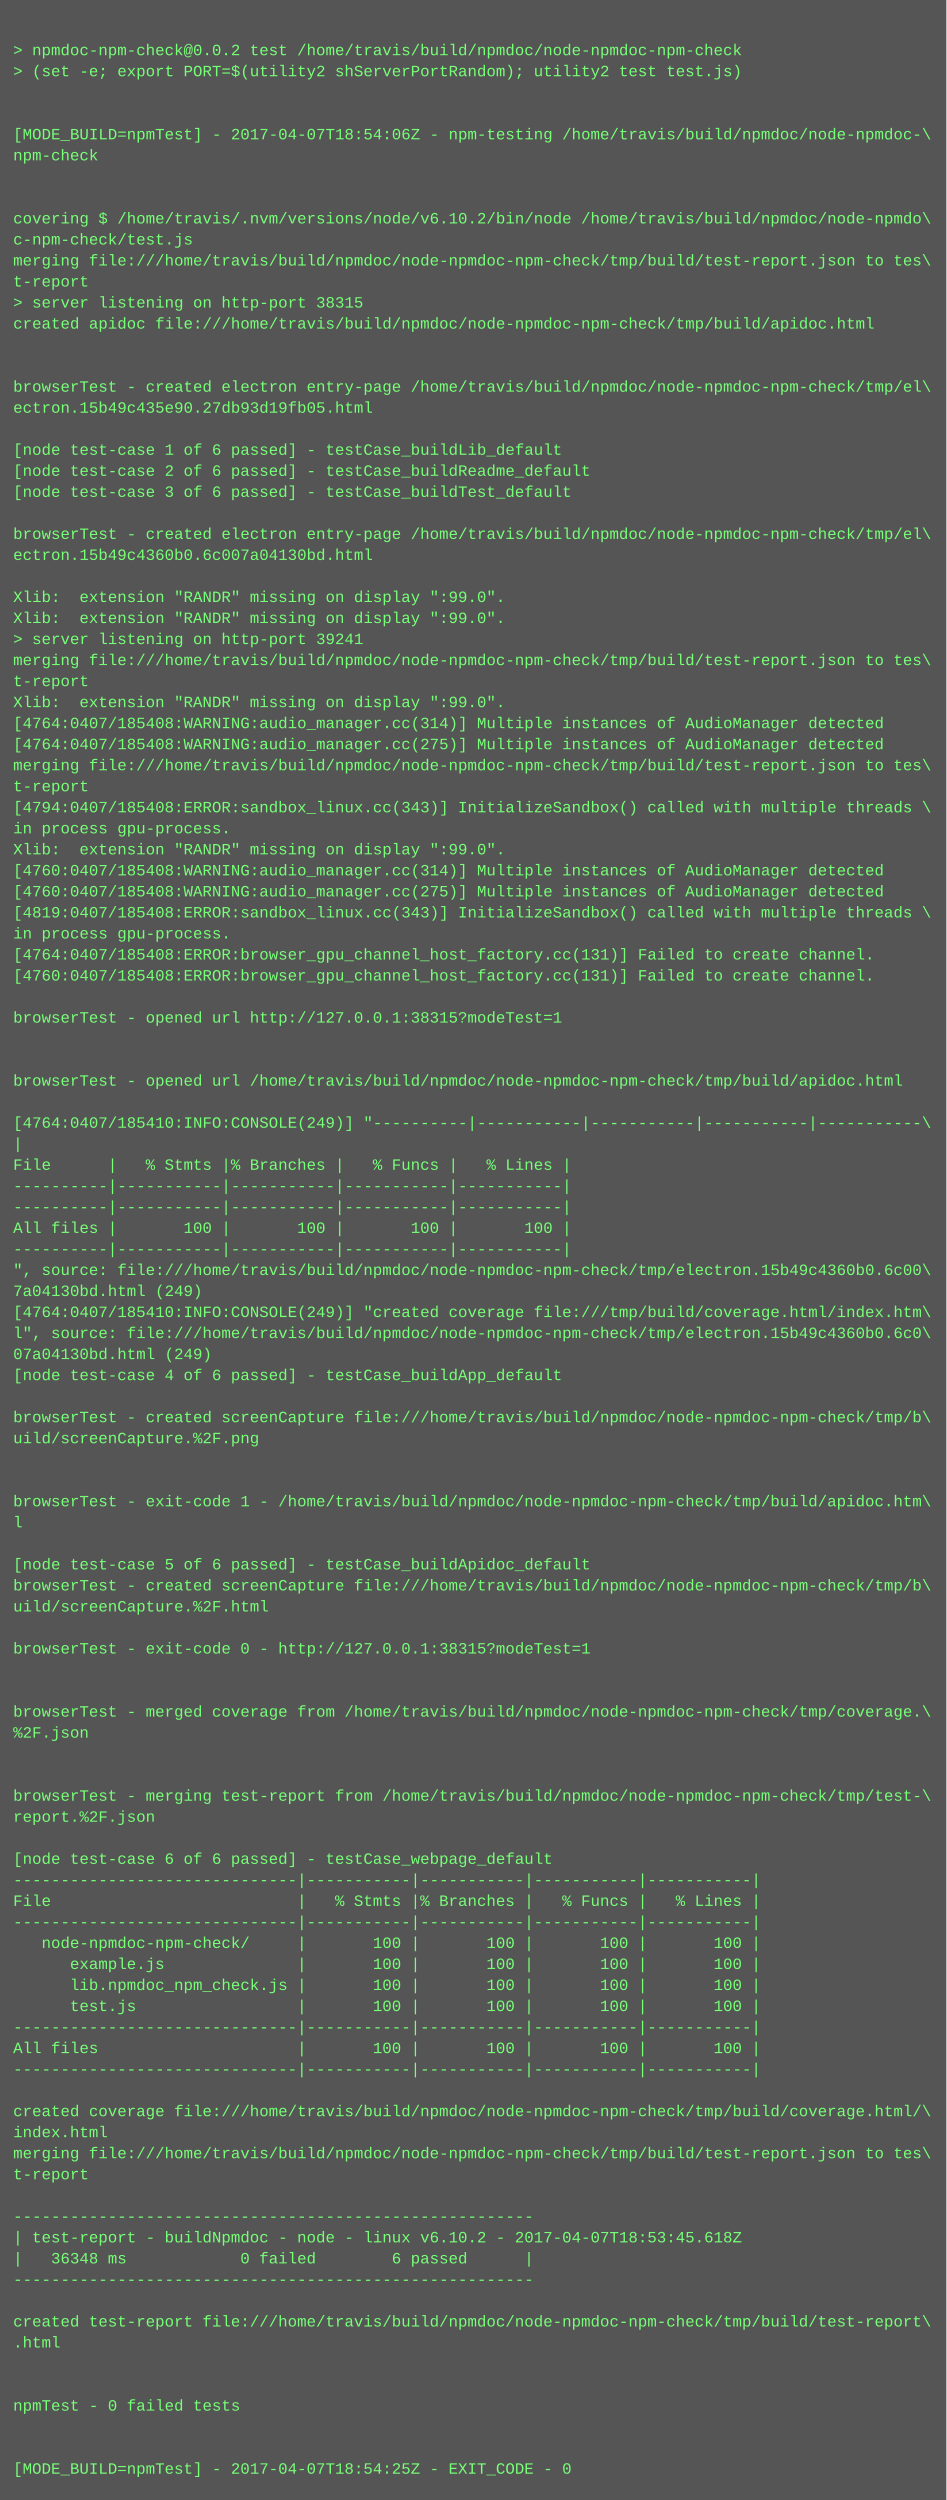
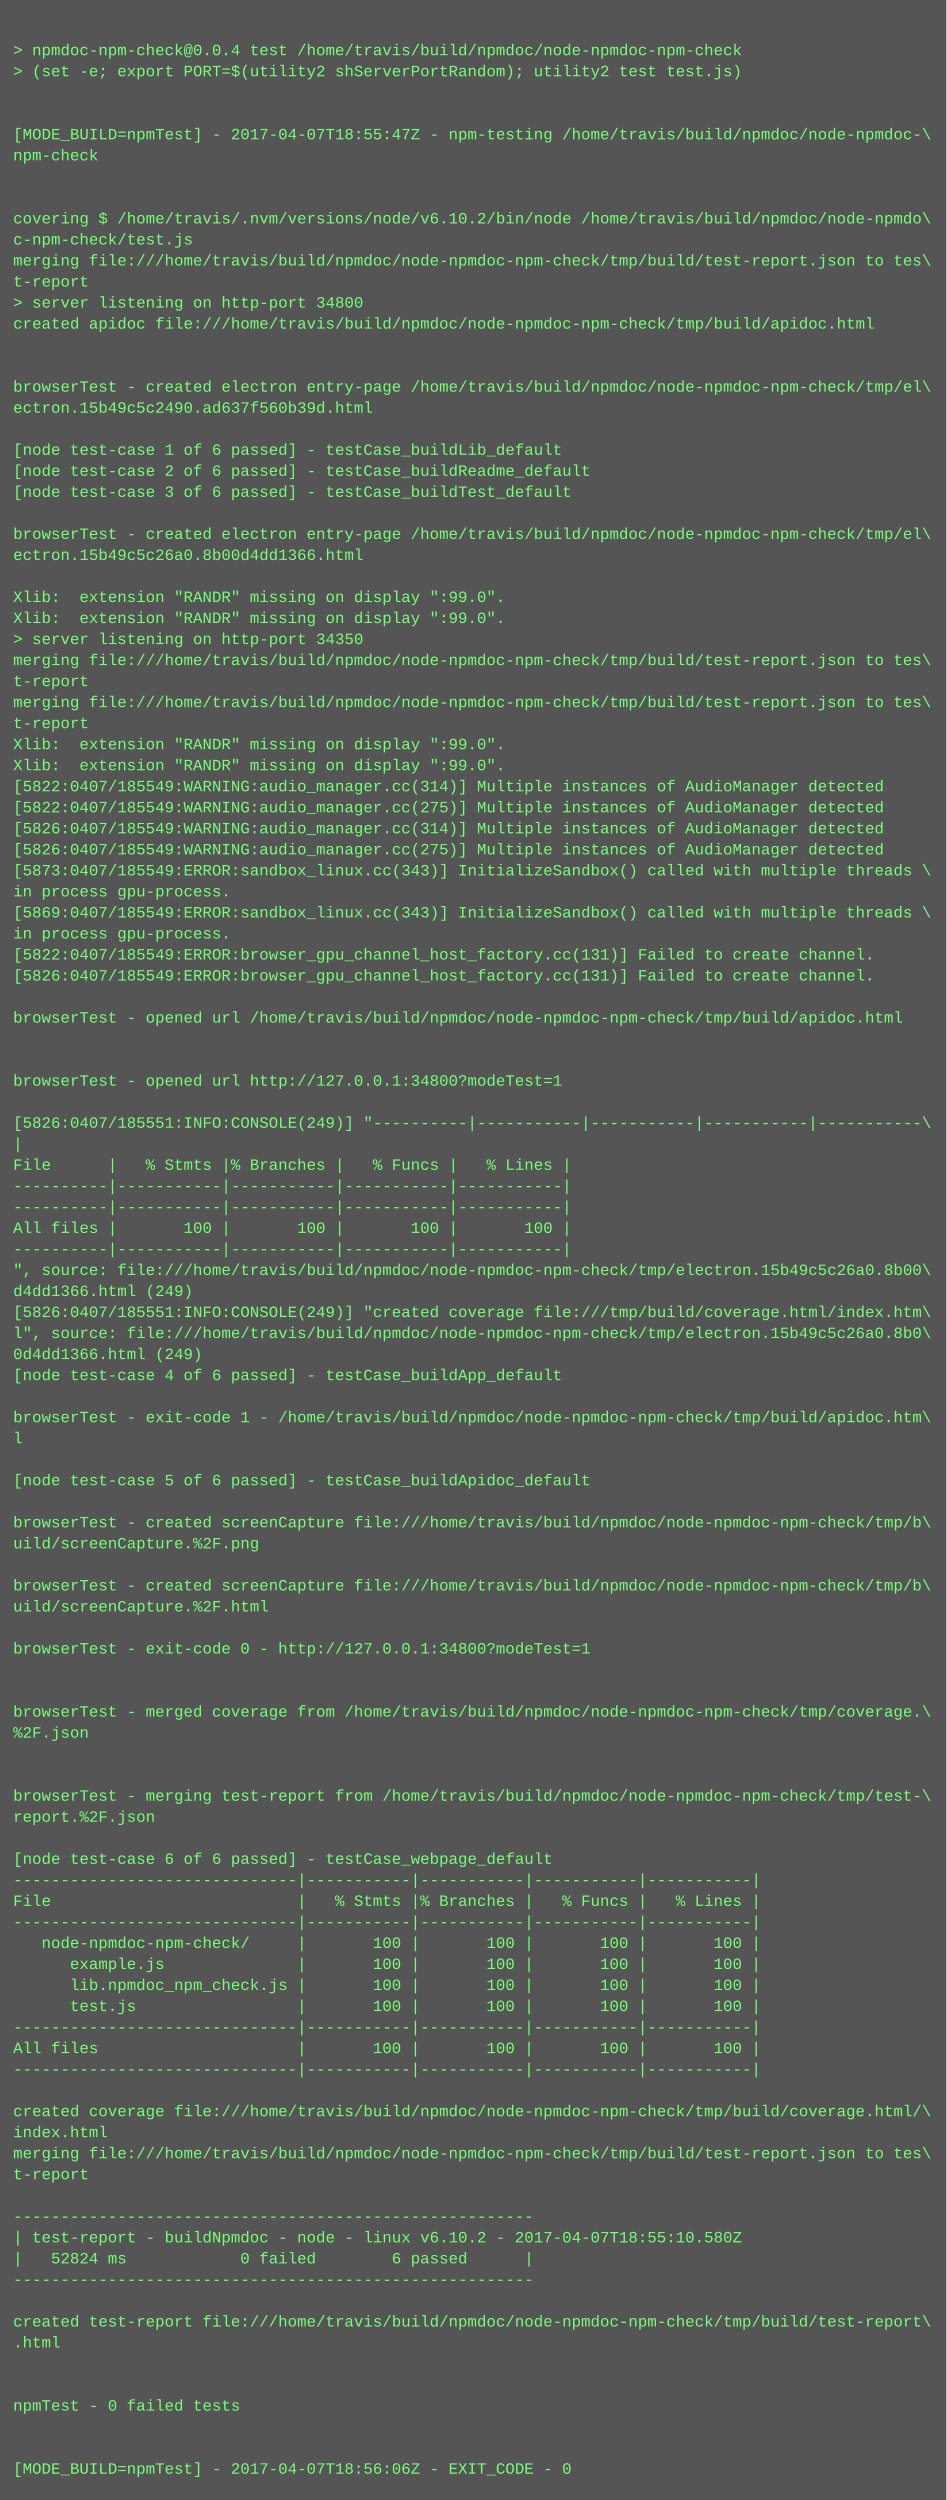
<svg xmlns="http://www.w3.org/2000/svg" height="1902" width="720">
  <rect height="1902" fill="#555" width="720" />
  <text fill="#7f7" font-family="Courier New" font-size="12" xml:space="preserve">
    <tspan x="10" y="26" />
-     <tspan x="10" y="42">&gt; npmdoc-npm-check@0.0.2 test /home/travis/build/npmdoc/node-npmdoc-npm-check</tspan>
+     <tspan x="10" y="42">&gt; npmdoc-npm-check@0.0.4 test /home/travis/build/npmdoc/node-npmdoc-npm-check</tspan>
    <tspan x="10" y="58">&gt; (set -e; export PORT=$(utility2 shServerPortRandom); utility2 test test.js)</tspan>
    <tspan x="10" y="74" />
    <tspan x="10" y="90" />
-     <tspan x="10" y="106">[MODE_BUILD=npmTest] - 2017-04-07T18:54:06Z - npm-testing /home/travis/build/npmdoc/node-npmdoc-\</tspan>
+     <tspan x="10" y="106">[MODE_BUILD=npmTest] - 2017-04-07T18:55:47Z - npm-testing /home/travis/build/npmdoc/node-npmdoc-\</tspan>
    <tspan x="10" y="122">npm-check</tspan>
    <tspan x="10" y="138" />
    <tspan x="10" y="154" />
    <tspan x="10" y="170">covering $ /home/travis/.nvm/versions/node/v6.10.2/bin/node /home/travis/build/npmdoc/node-npmdo\</tspan>
    <tspan x="10" y="186">c-npm-check/test.js</tspan>
    <tspan x="10" y="202">merging file:///home/travis/build/npmdoc/node-npmdoc-npm-check/tmp/build/test-report.json to tes\</tspan>
    <tspan x="10" y="218">t-report</tspan>
-     <tspan x="10" y="234">&gt; server listening on http-port 38315</tspan>
+     <tspan x="10" y="234">&gt; server listening on http-port 34800</tspan>
    <tspan x="10" y="250">created apidoc file:///home/travis/build/npmdoc/node-npmdoc-npm-check/tmp/build/apidoc.html</tspan>
    <tspan x="10" y="266" />
    <tspan x="10" y="282" />
    <tspan x="10" y="298">browserTest - created electron entry-page /home/travis/build/npmdoc/node-npmdoc-npm-check/tmp/el\</tspan>
-     <tspan x="10" y="314">ectron.15b49c435e90.27db93d19fb05.html</tspan>
+     <tspan x="10" y="314">ectron.15b49c5c2490.ad637f560b39d.html</tspan>
    <tspan x="10" y="330" />
    <tspan x="10" y="346">[node test-case 1 of 6 passed] - testCase_buildLib_default</tspan>
    <tspan x="10" y="362">[node test-case 2 of 6 passed] - testCase_buildReadme_default</tspan>
    <tspan x="10" y="378">[node test-case 3 of 6 passed] - testCase_buildTest_default</tspan>
    <tspan x="10" y="394" />
    <tspan x="10" y="410">browserTest - created electron entry-page /home/travis/build/npmdoc/node-npmdoc-npm-check/tmp/el\</tspan>
-     <tspan x="10" y="426">ectron.15b49c4360b0.6c007a04130bd.html</tspan>
+     <tspan x="10" y="426">ectron.15b49c5c26a0.8b00d4dd1366.html</tspan>
    <tspan x="10" y="442" />
    <tspan x="10" y="458">Xlib:  extension "RANDR" missing on display ":99.0".</tspan>
    <tspan x="10" y="474">Xlib:  extension "RANDR" missing on display ":99.0".</tspan>
-     <tspan x="10" y="490">&gt; server listening on http-port 39241</tspan>
+     <tspan x="10" y="490">&gt; server listening on http-port 34350</tspan>
    <tspan x="10" y="506">merging file:///home/travis/build/npmdoc/node-npmdoc-npm-check/tmp/build/test-report.json to tes\</tspan>
    <tspan x="10" y="522">t-report</tspan>
-     <tspan x="10" y="538">Xlib:  extension "RANDR" missing on display ":99.0".</tspan>
-     <tspan x="10" y="554">[4764:0407/185408:WARNING:audio_manager.cc(314)] Multiple instances of AudioManager detected</tspan>
-     <tspan x="10" y="570">[4764:0407/185408:WARNING:audio_manager.cc(275)] Multiple instances of AudioManager detected</tspan>
-     <tspan x="10" y="586">merging file:///home/travis/build/npmdoc/node-npmdoc-npm-check/tmp/build/test-report.json to tes\</tspan>
-     <tspan x="10" y="602">t-report</tspan>
-     <tspan x="10" y="618">[4794:0407/185408:ERROR:sandbox_linux.cc(343)] InitializeSandbox() called with multiple threads \</tspan>
-     <tspan x="10" y="634">in process gpu-process. </tspan>
-     <tspan x="10" y="650">Xlib:  extension "RANDR" missing on display ":99.0".</tspan>
-     <tspan x="10" y="666">[4760:0407/185408:WARNING:audio_manager.cc(314)] Multiple instances of AudioManager detected</tspan>
-     <tspan x="10" y="682">[4760:0407/185408:WARNING:audio_manager.cc(275)] Multiple instances of AudioManager detected</tspan>
-     <tspan x="10" y="698">[4819:0407/185408:ERROR:sandbox_linux.cc(343)] InitializeSandbox() called with multiple threads \</tspan>
+     <tspan x="10" y="538">merging file:///home/travis/build/npmdoc/node-npmdoc-npm-check/tmp/build/test-report.json to tes\</tspan>
+     <tspan x="10" y="554">t-report</tspan>
+     <tspan x="10" y="570">Xlib:  extension "RANDR" missing on display ":99.0".</tspan>
+     <tspan x="10" y="586">Xlib:  extension "RANDR" missing on display ":99.0".</tspan>
+     <tspan x="10" y="602">[5822:0407/185549:WARNING:audio_manager.cc(314)] Multiple instances of AudioManager detected</tspan>
+     <tspan x="10" y="618">[5822:0407/185549:WARNING:audio_manager.cc(275)] Multiple instances of AudioManager detected</tspan>
+     <tspan x="10" y="634">[5826:0407/185549:WARNING:audio_manager.cc(314)] Multiple instances of AudioManager detected</tspan>
+     <tspan x="10" y="650">[5826:0407/185549:WARNING:audio_manager.cc(275)] Multiple instances of AudioManager detected</tspan>
+     <tspan x="10" y="666">[5873:0407/185549:ERROR:sandbox_linux.cc(343)] InitializeSandbox() called with multiple threads \</tspan>
+     <tspan x="10" y="682">in process gpu-process. </tspan>
+     <tspan x="10" y="698">[5869:0407/185549:ERROR:sandbox_linux.cc(343)] InitializeSandbox() called with multiple threads \</tspan>
    <tspan x="10" y="714">in process gpu-process. </tspan>
-     <tspan x="10" y="730">[4764:0407/185408:ERROR:browser_gpu_channel_host_factory.cc(131)] Failed to create channel.</tspan>
-     <tspan x="10" y="746">[4760:0407/185408:ERROR:browser_gpu_channel_host_factory.cc(131)] Failed to create channel.</tspan>
+     <tspan x="10" y="730">[5822:0407/185549:ERROR:browser_gpu_channel_host_factory.cc(131)] Failed to create channel.</tspan>
+     <tspan x="10" y="746">[5826:0407/185549:ERROR:browser_gpu_channel_host_factory.cc(131)] Failed to create channel.</tspan>
    <tspan x="10" y="762" />
-     <tspan x="10" y="778">browserTest - opened url http://127.0.0.1:38315?modeTest=1</tspan>
+     <tspan x="10" y="778">browserTest - opened url /home/travis/build/npmdoc/node-npmdoc-npm-check/tmp/build/apidoc.html</tspan>
    <tspan x="10" y="794" />
    <tspan x="10" y="810" />
-     <tspan x="10" y="826">browserTest - opened url /home/travis/build/npmdoc/node-npmdoc-npm-check/tmp/build/apidoc.html</tspan>
+     <tspan x="10" y="826">browserTest - opened url http://127.0.0.1:34800?modeTest=1</tspan>
    <tspan x="10" y="842" />
-     <tspan x="10" y="858">[4764:0407/185410:INFO:CONSOLE(249)] "----------|-----------|-----------|-----------|-----------\</tspan>
+     <tspan x="10" y="858">[5826:0407/185551:INFO:CONSOLE(249)] "----------|-----------|-----------|-----------|-----------\</tspan>
    <tspan x="10" y="874">|</tspan>
    <tspan x="10" y="890">File      |   % Stmts |% Branches |   % Funcs |   % Lines |</tspan>
    <tspan x="10" y="906">----------|-----------|-----------|-----------|-----------|</tspan>
    <tspan x="10" y="922">----------|-----------|-----------|-----------|-----------|</tspan>
    <tspan x="10" y="938">All files |       100 |       100 |       100 |       100 |</tspan>
    <tspan x="10" y="954">----------|-----------|-----------|-----------|-----------|</tspan>
-     <tspan x="10" y="970">", source: file:///home/travis/build/npmdoc/node-npmdoc-npm-check/tmp/electron.15b49c4360b0.6c00\</tspan>
-     <tspan x="10" y="986">7a04130bd.html (249)</tspan>
-     <tspan x="10" y="1002">[4764:0407/185410:INFO:CONSOLE(249)] "created coverage file:///tmp/build/coverage.html/index.htm\</tspan>
-     <tspan x="10" y="1018">l", source: file:///home/travis/build/npmdoc/node-npmdoc-npm-check/tmp/electron.15b49c4360b0.6c0\</tspan>
-     <tspan x="10" y="1034">07a04130bd.html (249)</tspan>
+     <tspan x="10" y="970">", source: file:///home/travis/build/npmdoc/node-npmdoc-npm-check/tmp/electron.15b49c5c26a0.8b00\</tspan>
+     <tspan x="10" y="986">d4dd1366.html (249)</tspan>
+     <tspan x="10" y="1002">[5826:0407/185551:INFO:CONSOLE(249)] "created coverage file:///tmp/build/coverage.html/index.htm\</tspan>
+     <tspan x="10" y="1018">l", source: file:///home/travis/build/npmdoc/node-npmdoc-npm-check/tmp/electron.15b49c5c26a0.8b0\</tspan>
+     <tspan x="10" y="1034">0d4dd1366.html (249)</tspan>
    <tspan x="10" y="1050">[node test-case 4 of 6 passed] - testCase_buildApp_default</tspan>
    <tspan x="10" y="1066" />
-     <tspan x="10" y="1082">browserTest - created screenCapture file:///home/travis/build/npmdoc/node-npmdoc-npm-check/tmp/b\</tspan>
-     <tspan x="10" y="1098">uild/screenCapture.%2F.png</tspan>
+     <tspan x="10" y="1082">browserTest - exit-code 1 - /home/travis/build/npmdoc/node-npmdoc-npm-check/tmp/build/apidoc.htm\</tspan>
+     <tspan x="10" y="1098">l</tspan>
    <tspan x="10" y="1114" />
-     <tspan x="10" y="1130" />
-     <tspan x="10" y="1146">browserTest - exit-code 1 - /home/travis/build/npmdoc/node-npmdoc-npm-check/tmp/build/apidoc.htm\</tspan>
-     <tspan x="10" y="1162">l</tspan>
-     <tspan x="10" y="1178" />
-     <tspan x="10" y="1194">[node test-case 5 of 6 passed] - testCase_buildApidoc_default</tspan>
+     <tspan x="10" y="1130">[node test-case 5 of 6 passed] - testCase_buildApidoc_default</tspan>
+     <tspan x="10" y="1146" />
+     <tspan x="10" y="1162">browserTest - created screenCapture file:///home/travis/build/npmdoc/node-npmdoc-npm-check/tmp/b\</tspan>
+     <tspan x="10" y="1178">uild/screenCapture.%2F.png</tspan>
+     <tspan x="10" y="1194" />
    <tspan x="10" y="1210">browserTest - created screenCapture file:///home/travis/build/npmdoc/node-npmdoc-npm-check/tmp/b\</tspan>
    <tspan x="10" y="1226">uild/screenCapture.%2F.html</tspan>
    <tspan x="10" y="1242" />
-     <tspan x="10" y="1258">browserTest - exit-code 0 - http://127.0.0.1:38315?modeTest=1</tspan>
+     <tspan x="10" y="1258">browserTest - exit-code 0 - http://127.0.0.1:34800?modeTest=1</tspan>
    <tspan x="10" y="1274" />
    <tspan x="10" y="1290" />
    <tspan x="10" y="1306">browserTest - merged coverage from /home/travis/build/npmdoc/node-npmdoc-npm-check/tmp/coverage.\</tspan>
    <tspan x="10" y="1322">%2F.json</tspan>
    <tspan x="10" y="1338" />
    <tspan x="10" y="1354" />
    <tspan x="10" y="1370">browserTest - merging test-report from /home/travis/build/npmdoc/node-npmdoc-npm-check/tmp/test-\</tspan>
    <tspan x="10" y="1386">report.%2F.json</tspan>
    <tspan x="10" y="1402" />
    <tspan x="10" y="1418">[node test-case 6 of 6 passed] - testCase_webpage_default</tspan>
    <tspan x="10" y="1434">------------------------------|-----------|-----------|-----------|-----------|</tspan>
    <tspan x="10" y="1450">File                          |   % Stmts |% Branches |   % Funcs |   % Lines |</tspan>
    <tspan x="10" y="1466">------------------------------|-----------|-----------|-----------|-----------|</tspan>
    <tspan x="10" y="1482">   node-npmdoc-npm-check/     |       100 |       100 |       100 |       100 |</tspan>
    <tspan x="10" y="1498">      example.js              |       100 |       100 |       100 |       100 |</tspan>
    <tspan x="10" y="1514">      lib.npmdoc_npm_check.js |       100 |       100 |       100 |       100 |</tspan>
    <tspan x="10" y="1530">      test.js                 |       100 |       100 |       100 |       100 |</tspan>
    <tspan x="10" y="1546">------------------------------|-----------|-----------|-----------|-----------|</tspan>
    <tspan x="10" y="1562">All files                     |       100 |       100 |       100 |       100 |</tspan>
    <tspan x="10" y="1578">------------------------------|-----------|-----------|-----------|-----------|</tspan>
    <tspan x="10" y="1594" />
    <tspan x="10" y="1610">created coverage file:///home/travis/build/npmdoc/node-npmdoc-npm-check/tmp/build/coverage.html/\</tspan>
    <tspan x="10" y="1626">index.html</tspan>
    <tspan x="10" y="1642">merging file:///home/travis/build/npmdoc/node-npmdoc-npm-check/tmp/build/test-report.json to tes\</tspan>
    <tspan x="10" y="1658">t-report</tspan>
    <tspan x="10" y="1674" />
    <tspan x="10" y="1690">-------------------------------------------------------</tspan>
-     <tspan x="10" y="1706">| test-report - buildNpmdoc - node - linux v6.10.2 - 2017-04-07T18:53:45.618Z</tspan>
-     <tspan x="10" y="1722">|   36348 ms            0 failed        6 passed      |</tspan>
+     <tspan x="10" y="1706">| test-report - buildNpmdoc - node - linux v6.10.2 - 2017-04-07T18:55:10.580Z</tspan>
+     <tspan x="10" y="1722">|   52824 ms            0 failed        6 passed      |</tspan>
    <tspan x="10" y="1738">-------------------------------------------------------</tspan>
    <tspan x="10" y="1754" />
    <tspan x="10" y="1770">created test-report file:///home/travis/build/npmdoc/node-npmdoc-npm-check/tmp/build/test-report\</tspan>
    <tspan x="10" y="1786">.html</tspan>
    <tspan x="10" y="1802" />
    <tspan x="10" y="1818" />
    <tspan x="10" y="1834">npmTest - 0 failed tests</tspan>
    <tspan x="10" y="1850" />
    <tspan x="10" y="1866" />
-     <tspan x="10" y="1882">[MODE_BUILD=npmTest] - 2017-04-07T18:54:25Z - EXIT_CODE - 0</tspan>
+     <tspan x="10" y="1882">[MODE_BUILD=npmTest] - 2017-04-07T18:56:06Z - EXIT_CODE - 0</tspan>
  </text>
</svg>
